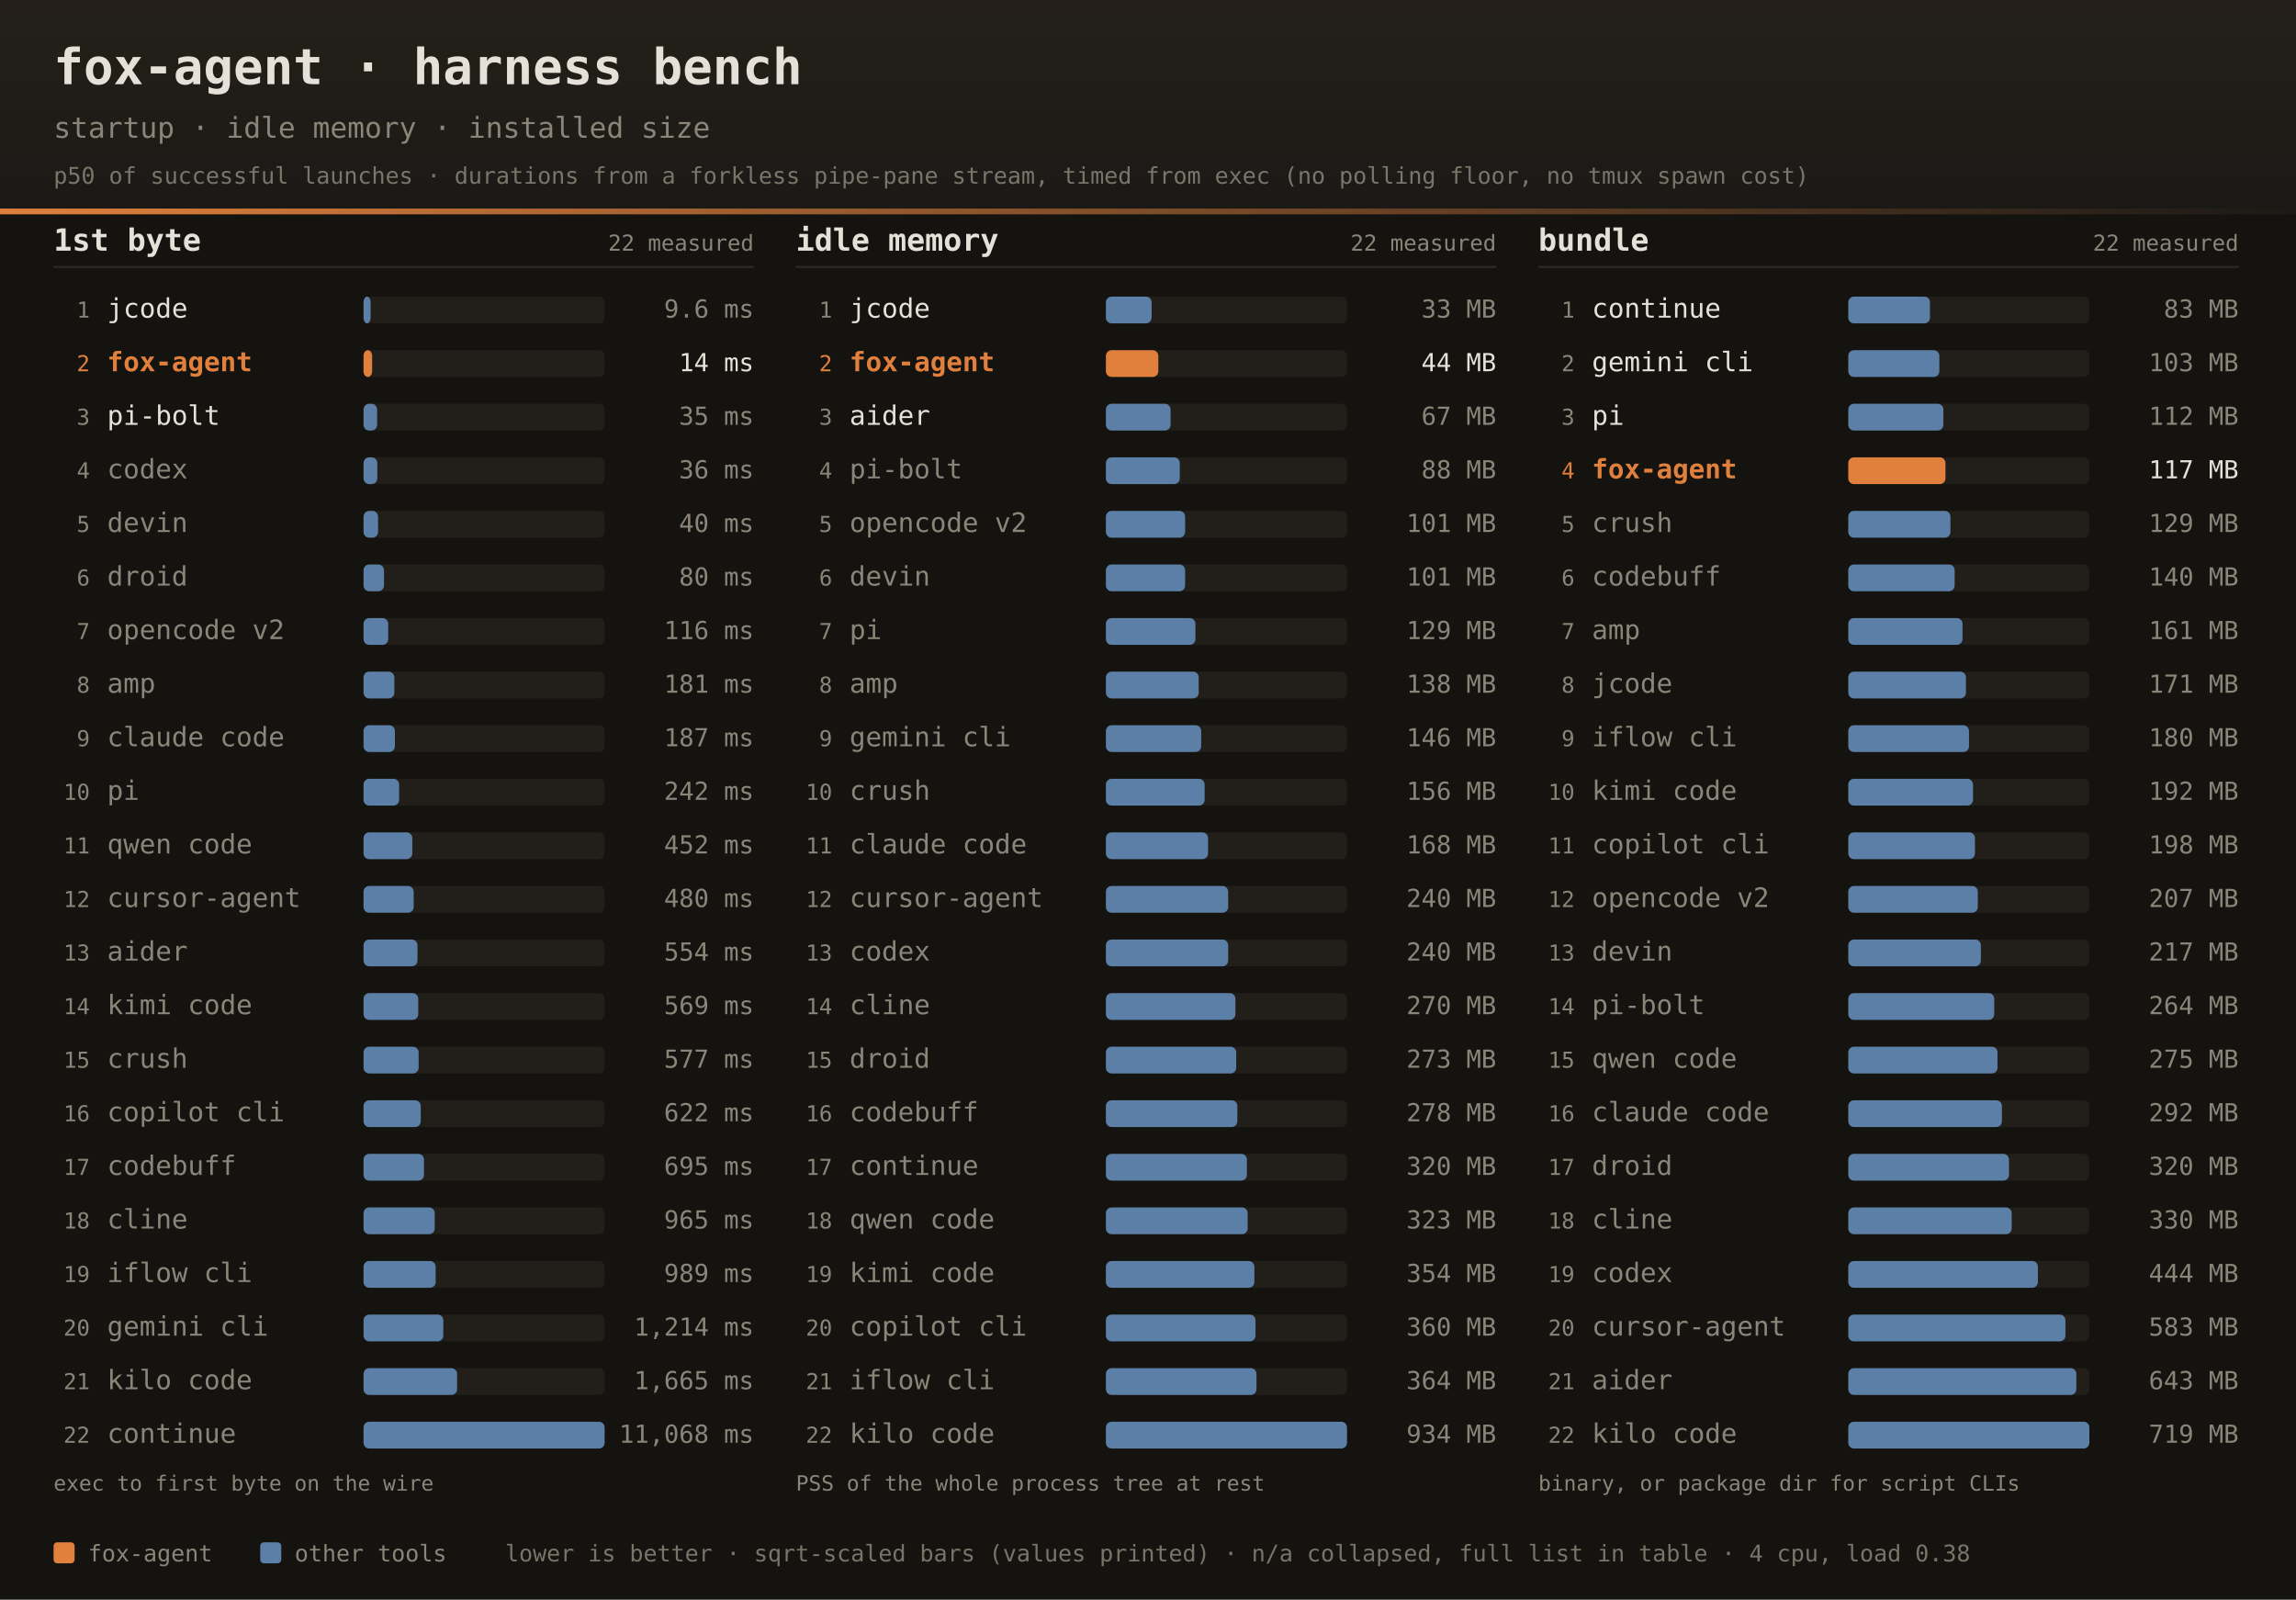
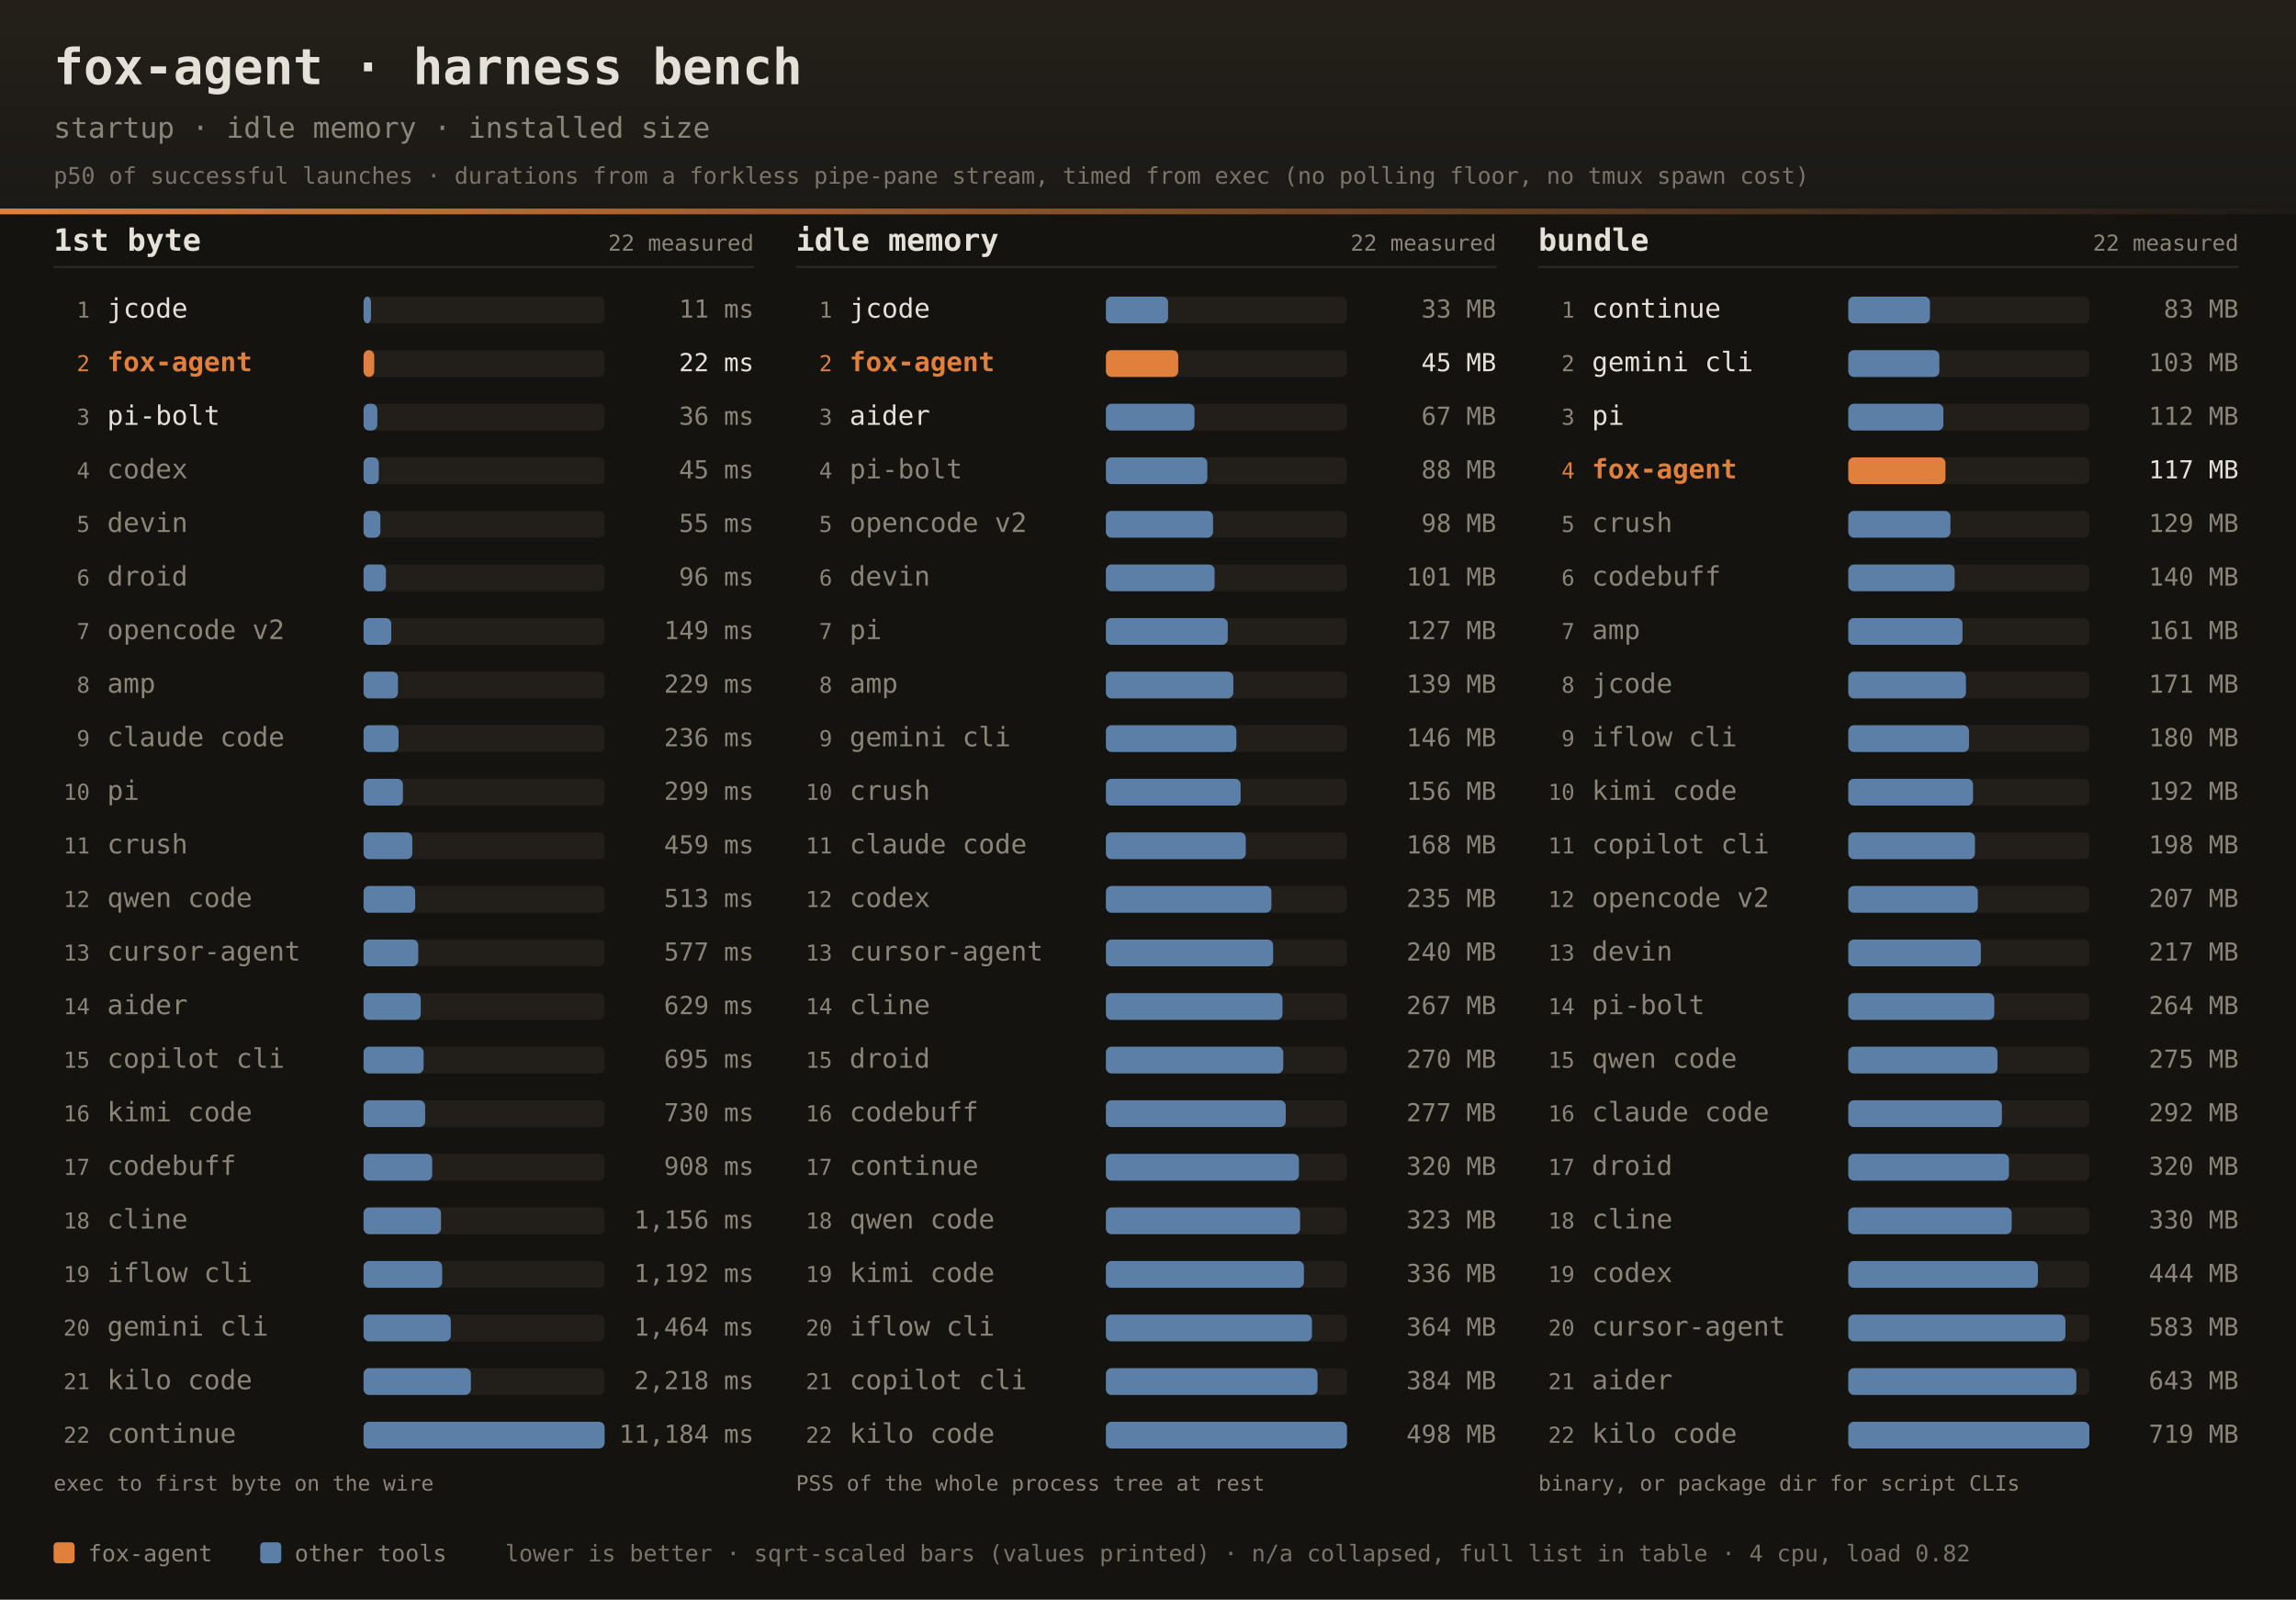
<svg xmlns="http://www.w3.org/2000/svg" width="1200" height="836" font-family="ui-monospace,SFMono-Regular,JetBrains Mono,Menlo,Consolas,monospace">
  <defs>
    <linearGradient id="dhdr" x1="0" y1="0" x2="0" y2="1">
      <stop offset="0" stop-color="#242019" />
      <stop offset="1" stop-color="#1b1916" />
    </linearGradient>
    <linearGradient id="drule" x1="0" y1="0" x2="1" y2="0">
      <stop offset="0" stop-color="#e0803c" />
      <stop offset="1" stop-color="#e0803c" stop-opacity="0" />
    </linearGradient>
  </defs>
  <rect width="1200" height="836" fill="#141310" />
  <rect width="1200" height="112" fill="url(#dhdr)" />
  <rect x="0" y="109" width="1200" height="3" fill="url(#drule)" />
  <text x="28" y="44" fill="#e6e1d8" font-size="26" font-weight="bold">fox-agent · harness bench</text>
  <text x="28" y="72" fill="#8a8578" font-size="15">startup · idle memory · installed size</text>
  <text x="28" y="96" fill="#8a8578" font-size="12" opacity="0.85">p50 of successful launches · durations from a forkless pipe-pane stream, timed from exec (no polling floor, no tmux spawn cost)</text>
  <text x="28" y="131" fill="#e6e1d8" font-size="16" font-weight="bold">1st byte</text>
  <text x="394" y="131" text-anchor="end" fill="#8a8578" font-size="11.5">22 measured</text>
  <rect x="28" y="139" width="366" height="1" fill="#2e2b25" />
  <text x="47" y="166.0" text-anchor="end" fill="#8a8578" font-size="11.5">1</text>
  <text x="56" y="166.0" fill="#e6e1d8" font-size="14">jcode</text>
  <rect x="190" y="155.0" width="126" height="14" rx="3" fill="#221f1a" />
-   <rect x="190" y="155.0" width="3.7" height="14" rx="3" fill="#5b7fa6" />
-   <text x="394" y="166.0" text-anchor="end" fill="#8a8578" font-size="13">9.6 ms</text>
+   <rect x="190" y="155.0" width="3.9" height="14" rx="3" fill="#5b7fa6" />
+   <text x="394" y="166.0" text-anchor="end" fill="#8a8578" font-size="13">11 ms</text>
  <text x="47" y="194.0" text-anchor="end" fill="#e0803c" font-size="11.5">2</text>
  <text x="56" y="194.0" fill="#e0803c" font-size="14" font-weight="bold">fox-agent</text>
  <rect x="190" y="183.0" width="126" height="14" rx="3" fill="#221f1a" />
-   <rect x="190" y="183.0" width="4.5" height="14" rx="3" fill="#e0803c" />
-   <text x="394" y="194.0" text-anchor="end" fill="#e6e1d8" font-size="13">14 ms</text>
+   <rect x="190" y="183.0" width="5.6" height="14" rx="3" fill="#e0803c" />
+   <text x="394" y="194.0" text-anchor="end" fill="#e6e1d8" font-size="13">22 ms</text>
  <text x="47" y="222.0" text-anchor="end" fill="#8a8578" font-size="11.5">3</text>
  <text x="56" y="222.0" fill="#e6e1d8" font-size="14">pi-bolt</text>
  <rect x="190" y="211.0" width="126" height="14" rx="3" fill="#221f1a" />
-   <rect x="190" y="211.0" width="7.1" height="14" rx="3" fill="#5b7fa6" />
-   <text x="394" y="222.0" text-anchor="end" fill="#8a8578" font-size="13">35 ms</text>
+   <rect x="190" y="211.0" width="7.2" height="14" rx="3" fill="#5b7fa6" />
+   <text x="394" y="222.0" text-anchor="end" fill="#8a8578" font-size="13">36 ms</text>
  <text x="47" y="250.0" text-anchor="end" fill="#8a8578" font-size="11.5">4</text>
  <text x="56" y="250.0" fill="#8a8578" font-size="14">codex</text>
  <rect x="190" y="239.0" width="126" height="14" rx="3" fill="#221f1a" />
-   <rect x="190" y="239.0" width="7.2" height="14" rx="3" fill="#5b7fa6" />
-   <text x="394" y="250.0" text-anchor="end" fill="#8a8578" font-size="13">36 ms</text>
+   <rect x="190" y="239.0" width="8.0" height="14" rx="3" fill="#5b7fa6" />
+   <text x="394" y="250.0" text-anchor="end" fill="#8a8578" font-size="13">45 ms</text>
  <text x="47" y="278.0" text-anchor="end" fill="#8a8578" font-size="11.5">5</text>
  <text x="56" y="278.0" fill="#8a8578" font-size="14">devin</text>
  <rect x="190" y="267.0" width="126" height="14" rx="3" fill="#221f1a" />
-   <rect x="190" y="267.0" width="7.6" height="14" rx="3" fill="#5b7fa6" />
-   <text x="394" y="278.0" text-anchor="end" fill="#8a8578" font-size="13">40 ms</text>
+   <rect x="190" y="267.0" width="8.8" height="14" rx="3" fill="#5b7fa6" />
+   <text x="394" y="278.0" text-anchor="end" fill="#8a8578" font-size="13">55 ms</text>
  <text x="47" y="306.0" text-anchor="end" fill="#8a8578" font-size="11.5">6</text>
  <text x="56" y="306.0" fill="#8a8578" font-size="14">droid</text>
  <rect x="190" y="295.0" width="126" height="14" rx="3" fill="#221f1a" />
-   <rect x="190" y="295.0" width="10.7" height="14" rx="3" fill="#5b7fa6" />
-   <text x="394" y="306.0" text-anchor="end" fill="#8a8578" font-size="13">80 ms</text>
+   <rect x="190" y="295.0" width="11.7" height="14" rx="3" fill="#5b7fa6" />
+   <text x="394" y="306.0" text-anchor="end" fill="#8a8578" font-size="13">96 ms</text>
  <text x="47" y="334.0" text-anchor="end" fill="#8a8578" font-size="11.5">7</text>
  <text x="56" y="334.0" fill="#8a8578" font-size="14">opencode v2</text>
  <rect x="190" y="323.0" width="126" height="14" rx="3" fill="#221f1a" />
-   <rect x="190" y="323.0" width="12.9" height="14" rx="3" fill="#5b7fa6" />
-   <text x="394" y="334.0" text-anchor="end" fill="#8a8578" font-size="13">116 ms</text>
+   <rect x="190" y="323.0" width="14.5" height="14" rx="3" fill="#5b7fa6" />
+   <text x="394" y="334.0" text-anchor="end" fill="#8a8578" font-size="13">149 ms</text>
  <text x="47" y="362.0" text-anchor="end" fill="#8a8578" font-size="11.5">8</text>
  <text x="56" y="362.0" fill="#8a8578" font-size="14">amp</text>
  <rect x="190" y="351.0" width="126" height="14" rx="3" fill="#221f1a" />
-   <rect x="190" y="351.0" width="16.1" height="14" rx="3" fill="#5b7fa6" />
-   <text x="394" y="362.0" text-anchor="end" fill="#8a8578" font-size="13">181 ms</text>
+   <rect x="190" y="351.0" width="18.0" height="14" rx="3" fill="#5b7fa6" />
+   <text x="394" y="362.0" text-anchor="end" fill="#8a8578" font-size="13">229 ms</text>
  <text x="47" y="390.0" text-anchor="end" fill="#8a8578" font-size="11.5">9</text>
  <text x="56" y="390.0" fill="#8a8578" font-size="14">claude code</text>
  <rect x="190" y="379.0" width="126" height="14" rx="3" fill="#221f1a" />
-   <rect x="190" y="379.0" width="16.4" height="14" rx="3" fill="#5b7fa6" />
-   <text x="394" y="390.0" text-anchor="end" fill="#8a8578" font-size="13">187 ms</text>
+   <rect x="190" y="379.0" width="18.3" height="14" rx="3" fill="#5b7fa6" />
+   <text x="394" y="390.0" text-anchor="end" fill="#8a8578" font-size="13">236 ms</text>
  <text x="47" y="418.0" text-anchor="end" fill="#8a8578" font-size="11.5">10</text>
  <text x="56" y="418.0" fill="#8a8578" font-size="14">pi</text>
  <rect x="190" y="407.0" width="126" height="14" rx="3" fill="#221f1a" />
-   <rect x="190" y="407.0" width="18.6" height="14" rx="3" fill="#5b7fa6" />
-   <text x="394" y="418.0" text-anchor="end" fill="#8a8578" font-size="13">242 ms</text>
+   <rect x="190" y="407.0" width="20.6" height="14" rx="3" fill="#5b7fa6" />
+   <text x="394" y="418.0" text-anchor="end" fill="#8a8578" font-size="13">299 ms</text>
  <text x="47" y="446.0" text-anchor="end" fill="#8a8578" font-size="11.5">11</text>
-   <text x="56" y="446.0" fill="#8a8578" font-size="14">qwen code</text>
+   <text x="56" y="446.0" fill="#8a8578" font-size="14">crush</text>
  <rect x="190" y="435.0" width="126" height="14" rx="3" fill="#221f1a" />
  <rect x="190" y="435.0" width="25.5" height="14" rx="3" fill="#5b7fa6" />
-   <text x="394" y="446.0" text-anchor="end" fill="#8a8578" font-size="13">452 ms</text>
+   <text x="394" y="446.0" text-anchor="end" fill="#8a8578" font-size="13">459 ms</text>
  <text x="47" y="474.0" text-anchor="end" fill="#8a8578" font-size="11.5">12</text>
-   <text x="56" y="474.0" fill="#8a8578" font-size="14">cursor-agent</text>
+   <text x="56" y="474.0" fill="#8a8578" font-size="14">qwen code</text>
  <rect x="190" y="463.0" width="126" height="14" rx="3" fill="#221f1a" />
-   <rect x="190" y="463.0" width="26.2" height="14" rx="3" fill="#5b7fa6" />
-   <text x="394" y="474.0" text-anchor="end" fill="#8a8578" font-size="13">480 ms</text>
+   <rect x="190" y="463.0" width="27.0" height="14" rx="3" fill="#5b7fa6" />
+   <text x="394" y="474.0" text-anchor="end" fill="#8a8578" font-size="13">513 ms</text>
  <text x="47" y="502.0" text-anchor="end" fill="#8a8578" font-size="11.5">13</text>
-   <text x="56" y="502.0" fill="#8a8578" font-size="14">aider</text>
+   <text x="56" y="502.0" fill="#8a8578" font-size="14">cursor-agent</text>
  <rect x="190" y="491.0" width="126" height="14" rx="3" fill="#221f1a" />
-   <rect x="190" y="491.0" width="28.2" height="14" rx="3" fill="#5b7fa6" />
-   <text x="394" y="502.0" text-anchor="end" fill="#8a8578" font-size="13">554 ms</text>
+   <rect x="190" y="491.0" width="28.6" height="14" rx="3" fill="#5b7fa6" />
+   <text x="394" y="502.0" text-anchor="end" fill="#8a8578" font-size="13">577 ms</text>
  <text x="47" y="530.0" text-anchor="end" fill="#8a8578" font-size="11.5">14</text>
-   <text x="56" y="530.0" fill="#8a8578" font-size="14">kimi code</text>
+   <text x="56" y="530.0" fill="#8a8578" font-size="14">aider</text>
  <rect x="190" y="519.0" width="126" height="14" rx="3" fill="#221f1a" />
-   <rect x="190" y="519.0" width="28.6" height="14" rx="3" fill="#5b7fa6" />
-   <text x="394" y="530.0" text-anchor="end" fill="#8a8578" font-size="13">569 ms</text>
+   <rect x="190" y="519.0" width="29.9" height="14" rx="3" fill="#5b7fa6" />
+   <text x="394" y="530.0" text-anchor="end" fill="#8a8578" font-size="13">629 ms</text>
  <text x="47" y="558.0" text-anchor="end" fill="#8a8578" font-size="11.5">15</text>
-   <text x="56" y="558.0" fill="#8a8578" font-size="14">crush</text>
+   <text x="56" y="558.0" fill="#8a8578" font-size="14">copilot cli</text>
  <rect x="190" y="547.0" width="126" height="14" rx="3" fill="#221f1a" />
-   <rect x="190" y="547.0" width="28.8" height="14" rx="3" fill="#5b7fa6" />
-   <text x="394" y="558.0" text-anchor="end" fill="#8a8578" font-size="13">577 ms</text>
+   <rect x="190" y="547.0" width="31.4" height="14" rx="3" fill="#5b7fa6" />
+   <text x="394" y="558.0" text-anchor="end" fill="#8a8578" font-size="13">695 ms</text>
  <text x="47" y="586.0" text-anchor="end" fill="#8a8578" font-size="11.5">16</text>
-   <text x="56" y="586.0" fill="#8a8578" font-size="14">copilot cli</text>
+   <text x="56" y="586.0" fill="#8a8578" font-size="14">kimi code</text>
  <rect x="190" y="575.0" width="126" height="14" rx="3" fill="#221f1a" />
-   <rect x="190" y="575.0" width="29.9" height="14" rx="3" fill="#5b7fa6" />
-   <text x="394" y="586.0" text-anchor="end" fill="#8a8578" font-size="13">622 ms</text>
+   <rect x="190" y="575.0" width="32.2" height="14" rx="3" fill="#5b7fa6" />
+   <text x="394" y="586.0" text-anchor="end" fill="#8a8578" font-size="13">730 ms</text>
  <text x="47" y="614.0" text-anchor="end" fill="#8a8578" font-size="11.5">17</text>
  <text x="56" y="614.0" fill="#8a8578" font-size="14">codebuff</text>
  <rect x="190" y="603.0" width="126" height="14" rx="3" fill="#221f1a" />
-   <rect x="190" y="603.0" width="31.6" height="14" rx="3" fill="#5b7fa6" />
-   <text x="394" y="614.0" text-anchor="end" fill="#8a8578" font-size="13">695 ms</text>
+   <rect x="190" y="603.0" width="35.9" height="14" rx="3" fill="#5b7fa6" />
+   <text x="394" y="614.0" text-anchor="end" fill="#8a8578" font-size="13">908 ms</text>
  <text x="47" y="642.0" text-anchor="end" fill="#8a8578" font-size="11.5">18</text>
  <text x="56" y="642.0" fill="#8a8578" font-size="14">cline</text>
  <rect x="190" y="631.0" width="126" height="14" rx="3" fill="#221f1a" />
-   <rect x="190" y="631.0" width="37.2" height="14" rx="3" fill="#5b7fa6" />
-   <text x="394" y="642.0" text-anchor="end" fill="#8a8578" font-size="13">965 ms</text>
+   <rect x="190" y="631.0" width="40.5" height="14" rx="3" fill="#5b7fa6" />
+   <text x="394" y="642.0" text-anchor="end" fill="#8a8578" font-size="13">1,156 ms</text>
  <text x="47" y="670.0" text-anchor="end" fill="#8a8578" font-size="11.5">19</text>
  <text x="56" y="670.0" fill="#8a8578" font-size="14">iflow cli</text>
  <rect x="190" y="659.0" width="126" height="14" rx="3" fill="#221f1a" />
-   <rect x="190" y="659.0" width="37.7" height="14" rx="3" fill="#5b7fa6" />
-   <text x="394" y="670.0" text-anchor="end" fill="#8a8578" font-size="13">989 ms</text>
+   <rect x="190" y="659.0" width="41.1" height="14" rx="3" fill="#5b7fa6" />
+   <text x="394" y="670.0" text-anchor="end" fill="#8a8578" font-size="13">1,192 ms</text>
  <text x="47" y="698.0" text-anchor="end" fill="#8a8578" font-size="11.5">20</text>
  <text x="56" y="698.0" fill="#8a8578" font-size="14">gemini cli</text>
  <rect x="190" y="687.0" width="126" height="14" rx="3" fill="#221f1a" />
-   <rect x="190" y="687.0" width="41.7" height="14" rx="3" fill="#5b7fa6" />
-   <text x="394" y="698.0" text-anchor="end" fill="#8a8578" font-size="13">1,214 ms</text>
+   <rect x="190" y="687.0" width="45.6" height="14" rx="3" fill="#5b7fa6" />
+   <text x="394" y="698.0" text-anchor="end" fill="#8a8578" font-size="13">1,464 ms</text>
  <text x="47" y="726.0" text-anchor="end" fill="#8a8578" font-size="11.5">21</text>
  <text x="56" y="726.0" fill="#8a8578" font-size="14">kilo code</text>
  <rect x="190" y="715.0" width="126" height="14" rx="3" fill="#221f1a" />
-   <rect x="190" y="715.0" width="48.9" height="14" rx="3" fill="#5b7fa6" />
-   <text x="394" y="726.0" text-anchor="end" fill="#8a8578" font-size="13">1,665 ms</text>
+   <rect x="190" y="715.0" width="56.1" height="14" rx="3" fill="#5b7fa6" />
+   <text x="394" y="726.0" text-anchor="end" fill="#8a8578" font-size="13">2,218 ms</text>
  <text x="47" y="754.0" text-anchor="end" fill="#8a8578" font-size="11.5">22</text>
  <text x="56" y="754.0" fill="#8a8578" font-size="14">continue</text>
  <rect x="190" y="743.0" width="126" height="14" rx="3" fill="#221f1a" />
  <rect x="190" y="743.0" width="126.0" height="14" rx="3" fill="#5b7fa6" />
-   <text x="394" y="754.0" text-anchor="end" fill="#8a8578" font-size="13">11,068 ms</text>
+   <text x="394" y="754.0" text-anchor="end" fill="#8a8578" font-size="13">11,184 ms</text>
  <text x="28" y="779" fill="#8a8578" font-size="11">exec to first byte on the wire</text>
  <text x="416" y="131" fill="#e6e1d8" font-size="16" font-weight="bold">idle memory</text>
  <text x="782" y="131" text-anchor="end" fill="#8a8578" font-size="11.5">22 measured</text>
  <rect x="416" y="139" width="366" height="1" fill="#2e2b25" />
  <text x="435" y="166.0" text-anchor="end" fill="#8a8578" font-size="11.5">1</text>
  <text x="444" y="166.0" fill="#e6e1d8" font-size="14">jcode</text>
  <rect x="578" y="155.0" width="126" height="14" rx="3" fill="#221f1a" />
-   <rect x="578" y="155.0" width="23.9" height="14" rx="3" fill="#5b7fa6" />
+   <rect x="578" y="155.0" width="32.5" height="14" rx="3" fill="#5b7fa6" />
  <text x="782" y="166.0" text-anchor="end" fill="#8a8578" font-size="13">33 MB</text>
  <text x="435" y="194.0" text-anchor="end" fill="#e0803c" font-size="11.5">2</text>
  <text x="444" y="194.0" fill="#e0803c" font-size="14" font-weight="bold">fox-agent</text>
  <rect x="578" y="183.0" width="126" height="14" rx="3" fill="#221f1a" />
-   <rect x="578" y="183.0" width="27.4" height="14" rx="3" fill="#e0803c" />
-   <text x="782" y="194.0" text-anchor="end" fill="#e6e1d8" font-size="13">44 MB</text>
+   <rect x="578" y="183.0" width="37.8" height="14" rx="3" fill="#e0803c" />
+   <text x="782" y="194.0" text-anchor="end" fill="#e6e1d8" font-size="13">45 MB</text>
  <text x="435" y="222.0" text-anchor="end" fill="#8a8578" font-size="11.5">3</text>
  <text x="444" y="222.0" fill="#e6e1d8" font-size="14">aider</text>
  <rect x="578" y="211.0" width="126" height="14" rx="3" fill="#221f1a" />
-   <rect x="578" y="211.0" width="33.8" height="14" rx="3" fill="#5b7fa6" />
+   <rect x="578" y="211.0" width="46.3" height="14" rx="3" fill="#5b7fa6" />
  <text x="782" y="222.0" text-anchor="end" fill="#8a8578" font-size="13">67 MB</text>
  <text x="435" y="250.0" text-anchor="end" fill="#8a8578" font-size="11.5">4</text>
  <text x="444" y="250.0" fill="#8a8578" font-size="14">pi-bolt</text>
  <rect x="578" y="239.0" width="126" height="14" rx="3" fill="#221f1a" />
-   <rect x="578" y="239.0" width="38.6" height="14" rx="3" fill="#5b7fa6" />
+   <rect x="578" y="239.0" width="53.0" height="14" rx="3" fill="#5b7fa6" />
  <text x="782" y="250.0" text-anchor="end" fill="#8a8578" font-size="13">88 MB</text>
  <text x="435" y="278.0" text-anchor="end" fill="#8a8578" font-size="11.5">5</text>
  <text x="444" y="278.0" fill="#8a8578" font-size="14">opencode v2</text>
  <rect x="578" y="267.0" width="126" height="14" rx="3" fill="#221f1a" />
-   <rect x="578" y="267.0" width="41.4" height="14" rx="3" fill="#5b7fa6" />
-   <text x="782" y="278.0" text-anchor="end" fill="#8a8578" font-size="13">101 MB</text>
+   <rect x="578" y="267.0" width="56.0" height="14" rx="3" fill="#5b7fa6" />
+   <text x="782" y="278.0" text-anchor="end" fill="#8a8578" font-size="13">98 MB</text>
  <text x="435" y="306.0" text-anchor="end" fill="#8a8578" font-size="11.5">6</text>
  <text x="444" y="306.0" fill="#8a8578" font-size="14">devin</text>
  <rect x="578" y="295.0" width="126" height="14" rx="3" fill="#221f1a" />
-   <rect x="578" y="295.0" width="41.4" height="14" rx="3" fill="#5b7fa6" />
+   <rect x="578" y="295.0" width="56.8" height="14" rx="3" fill="#5b7fa6" />
  <text x="782" y="306.0" text-anchor="end" fill="#8a8578" font-size="13">101 MB</text>
  <text x="435" y="334.0" text-anchor="end" fill="#8a8578" font-size="11.5">7</text>
  <text x="444" y="334.0" fill="#8a8578" font-size="14">pi</text>
  <rect x="578" y="323.0" width="126" height="14" rx="3" fill="#221f1a" />
-   <rect x="578" y="323.0" width="46.8" height="14" rx="3" fill="#5b7fa6" />
-   <text x="782" y="334.0" text-anchor="end" fill="#8a8578" font-size="13">129 MB</text>
+   <rect x="578" y="323.0" width="63.7" height="14" rx="3" fill="#5b7fa6" />
+   <text x="782" y="334.0" text-anchor="end" fill="#8a8578" font-size="13">127 MB</text>
  <text x="435" y="362.0" text-anchor="end" fill="#8a8578" font-size="11.5">8</text>
  <text x="444" y="362.0" fill="#8a8578" font-size="14">amp</text>
  <rect x="578" y="351.0" width="126" height="14" rx="3" fill="#221f1a" />
-   <rect x="578" y="351.0" width="48.5" height="14" rx="3" fill="#5b7fa6" />
-   <text x="782" y="362.0" text-anchor="end" fill="#8a8578" font-size="13">138 MB</text>
+   <rect x="578" y="351.0" width="66.6" height="14" rx="3" fill="#5b7fa6" />
+   <text x="782" y="362.0" text-anchor="end" fill="#8a8578" font-size="13">139 MB</text>
  <text x="435" y="390.0" text-anchor="end" fill="#8a8578" font-size="11.5">9</text>
  <text x="444" y="390.0" fill="#8a8578" font-size="14">gemini cli</text>
  <rect x="578" y="379.0" width="126" height="14" rx="3" fill="#221f1a" />
-   <rect x="578" y="379.0" width="49.8" height="14" rx="3" fill="#5b7fa6" />
+   <rect x="578" y="379.0" width="68.2" height="14" rx="3" fill="#5b7fa6" />
  <text x="782" y="390.0" text-anchor="end" fill="#8a8578" font-size="13">146 MB</text>
  <text x="435" y="418.0" text-anchor="end" fill="#8a8578" font-size="11.5">10</text>
  <text x="444" y="418.0" fill="#8a8578" font-size="14">crush</text>
  <rect x="578" y="407.0" width="126" height="14" rx="3" fill="#221f1a" />
-   <rect x="578" y="407.0" width="51.6" height="14" rx="3" fill="#5b7fa6" />
+   <rect x="578" y="407.0" width="70.4" height="14" rx="3" fill="#5b7fa6" />
  <text x="782" y="418.0" text-anchor="end" fill="#8a8578" font-size="13">156 MB</text>
  <text x="435" y="446.0" text-anchor="end" fill="#8a8578" font-size="11.5">11</text>
  <text x="444" y="446.0" fill="#8a8578" font-size="14">claude code</text>
  <rect x="578" y="435.0" width="126" height="14" rx="3" fill="#221f1a" />
-   <rect x="578" y="435.0" width="53.4" height="14" rx="3" fill="#5b7fa6" />
+   <rect x="578" y="435.0" width="73.1" height="14" rx="3" fill="#5b7fa6" />
  <text x="782" y="446.0" text-anchor="end" fill="#8a8578" font-size="13">168 MB</text>
  <text x="435" y="474.0" text-anchor="end" fill="#8a8578" font-size="11.5">12</text>
-   <text x="444" y="474.0" fill="#8a8578" font-size="14">cursor-agent</text>
+   <text x="444" y="474.0" fill="#8a8578" font-size="14">codex</text>
  <rect x="578" y="463.0" width="126" height="14" rx="3" fill="#221f1a" />
-   <rect x="578" y="463.0" width="63.9" height="14" rx="3" fill="#5b7fa6" />
-   <text x="782" y="474.0" text-anchor="end" fill="#8a8578" font-size="13">240 MB</text>
+   <rect x="578" y="463.0" width="86.5" height="14" rx="3" fill="#5b7fa6" />
+   <text x="782" y="474.0" text-anchor="end" fill="#8a8578" font-size="13">235 MB</text>
  <text x="435" y="502.0" text-anchor="end" fill="#8a8578" font-size="11.5">13</text>
-   <text x="444" y="502.0" fill="#8a8578" font-size="14">codex</text>
+   <text x="444" y="502.0" fill="#8a8578" font-size="14">cursor-agent</text>
  <rect x="578" y="491.0" width="126" height="14" rx="3" fill="#221f1a" />
-   <rect x="578" y="491.0" width="63.9" height="14" rx="3" fill="#5b7fa6" />
+   <rect x="578" y="491.0" width="87.4" height="14" rx="3" fill="#5b7fa6" />
  <text x="782" y="502.0" text-anchor="end" fill="#8a8578" font-size="13">240 MB</text>
  <text x="435" y="530.0" text-anchor="end" fill="#8a8578" font-size="11.5">14</text>
  <text x="444" y="530.0" fill="#8a8578" font-size="14">cline</text>
  <rect x="578" y="519.0" width="126" height="14" rx="3" fill="#221f1a" />
-   <rect x="578" y="519.0" width="67.7" height="14" rx="3" fill="#5b7fa6" />
-   <text x="782" y="530.0" text-anchor="end" fill="#8a8578" font-size="13">270 MB</text>
+   <rect x="578" y="519.0" width="92.3" height="14" rx="3" fill="#5b7fa6" />
+   <text x="782" y="530.0" text-anchor="end" fill="#8a8578" font-size="13">267 MB</text>
  <text x="435" y="558.0" text-anchor="end" fill="#8a8578" font-size="11.5">15</text>
  <text x="444" y="558.0" fill="#8a8578" font-size="14">droid</text>
  <rect x="578" y="547.0" width="126" height="14" rx="3" fill="#221f1a" />
-   <rect x="578" y="547.0" width="68.1" height="14" rx="3" fill="#5b7fa6" />
-   <text x="782" y="558.0" text-anchor="end" fill="#8a8578" font-size="13">273 MB</text>
+   <rect x="578" y="547.0" width="92.7" height="14" rx="3" fill="#5b7fa6" />
+   <text x="782" y="558.0" text-anchor="end" fill="#8a8578" font-size="13">270 MB</text>
  <text x="435" y="586.0" text-anchor="end" fill="#8a8578" font-size="11.5">16</text>
  <text x="444" y="586.0" fill="#8a8578" font-size="14">codebuff</text>
  <rect x="578" y="575.0" width="126" height="14" rx="3" fill="#221f1a" />
-   <rect x="578" y="575.0" width="68.7" height="14" rx="3" fill="#5b7fa6" />
-   <text x="782" y="586.0" text-anchor="end" fill="#8a8578" font-size="13">278 MB</text>
+   <rect x="578" y="575.0" width="94.0" height="14" rx="3" fill="#5b7fa6" />
+   <text x="782" y="586.0" text-anchor="end" fill="#8a8578" font-size="13">277 MB</text>
  <text x="435" y="614.0" text-anchor="end" fill="#8a8578" font-size="11.5">17</text>
  <text x="444" y="614.0" fill="#8a8578" font-size="14">continue</text>
  <rect x="578" y="603.0" width="126" height="14" rx="3" fill="#221f1a" />
-   <rect x="578" y="603.0" width="73.7" height="14" rx="3" fill="#5b7fa6" />
+   <rect x="578" y="603.0" width="100.9" height="14" rx="3" fill="#5b7fa6" />
  <text x="782" y="614.0" text-anchor="end" fill="#8a8578" font-size="13">320 MB</text>
  <text x="435" y="642.0" text-anchor="end" fill="#8a8578" font-size="11.5">18</text>
  <text x="444" y="642.0" fill="#8a8578" font-size="14">qwen code</text>
  <rect x="578" y="631.0" width="126" height="14" rx="3" fill="#221f1a" />
-   <rect x="578" y="631.0" width="74.1" height="14" rx="3" fill="#5b7fa6" />
+   <rect x="578" y="631.0" width="101.5" height="14" rx="3" fill="#5b7fa6" />
  <text x="782" y="642.0" text-anchor="end" fill="#8a8578" font-size="13">323 MB</text>
  <text x="435" y="670.0" text-anchor="end" fill="#8a8578" font-size="11.5">19</text>
  <text x="444" y="670.0" fill="#8a8578" font-size="14">kimi code</text>
  <rect x="578" y="659.0" width="126" height="14" rx="3" fill="#221f1a" />
-   <rect x="578" y="659.0" width="77.6" height="14" rx="3" fill="#5b7fa6" />
-   <text x="782" y="670.0" text-anchor="end" fill="#8a8578" font-size="13">354 MB</text>
+   <rect x="578" y="659.0" width="103.5" height="14" rx="3" fill="#5b7fa6" />
+   <text x="782" y="670.0" text-anchor="end" fill="#8a8578" font-size="13">336 MB</text>
  <text x="435" y="698.0" text-anchor="end" fill="#8a8578" font-size="11.5">20</text>
-   <text x="444" y="698.0" fill="#8a8578" font-size="14">copilot cli</text>
+   <text x="444" y="698.0" fill="#8a8578" font-size="14">iflow cli</text>
  <rect x="578" y="687.0" width="126" height="14" rx="3" fill="#221f1a" />
-   <rect x="578" y="687.0" width="78.2" height="14" rx="3" fill="#5b7fa6" />
-   <text x="782" y="698.0" text-anchor="end" fill="#8a8578" font-size="13">360 MB</text>
+   <rect x="578" y="687.0" width="107.7" height="14" rx="3" fill="#5b7fa6" />
+   <text x="782" y="698.0" text-anchor="end" fill="#8a8578" font-size="13">364 MB</text>
  <text x="435" y="726.0" text-anchor="end" fill="#8a8578" font-size="11.5">21</text>
-   <text x="444" y="726.0" fill="#8a8578" font-size="14">iflow cli</text>
+   <text x="444" y="726.0" fill="#8a8578" font-size="14">copilot cli</text>
  <rect x="578" y="715.0" width="126" height="14" rx="3" fill="#221f1a" />
-   <rect x="578" y="715.0" width="78.7" height="14" rx="3" fill="#5b7fa6" />
-   <text x="782" y="726.0" text-anchor="end" fill="#8a8578" font-size="13">364 MB</text>
+   <rect x="578" y="715.0" width="110.6" height="14" rx="3" fill="#5b7fa6" />
+   <text x="782" y="726.0" text-anchor="end" fill="#8a8578" font-size="13">384 MB</text>
  <text x="435" y="754.0" text-anchor="end" fill="#8a8578" font-size="11.5">22</text>
  <text x="444" y="754.0" fill="#8a8578" font-size="14">kilo code</text>
  <rect x="578" y="743.0" width="126" height="14" rx="3" fill="#221f1a" />
  <rect x="578" y="743.0" width="126.0" height="14" rx="3" fill="#5b7fa6" />
-   <text x="782" y="754.0" text-anchor="end" fill="#8a8578" font-size="13">934 MB</text>
+   <text x="782" y="754.0" text-anchor="end" fill="#8a8578" font-size="13">498 MB</text>
  <text x="416" y="779" fill="#8a8578" font-size="11">PSS of the whole process tree at rest</text>
  <text x="804" y="131" fill="#e6e1d8" font-size="16" font-weight="bold">bundle</text>
  <text x="1170" y="131" text-anchor="end" fill="#8a8578" font-size="11.5">22 measured</text>
  <rect x="804" y="139" width="366" height="1" fill="#2e2b25" />
  <text x="823" y="166.0" text-anchor="end" fill="#8a8578" font-size="11.5">1</text>
  <text x="832" y="166.0" fill="#e6e1d8" font-size="14">continue</text>
  <rect x="966" y="155.0" width="126" height="14" rx="3" fill="#221f1a" />
  <rect x="966" y="155.0" width="42.7" height="14" rx="3" fill="#5b7fa6" />
  <text x="1170" y="166.0" text-anchor="end" fill="#8a8578" font-size="13">83 MB</text>
  <text x="823" y="194.0" text-anchor="end" fill="#8a8578" font-size="11.5">2</text>
  <text x="832" y="194.0" fill="#e6e1d8" font-size="14">gemini cli</text>
  <rect x="966" y="183.0" width="126" height="14" rx="3" fill="#221f1a" />
  <rect x="966" y="183.0" width="47.6" height="14" rx="3" fill="#5b7fa6" />
  <text x="1170" y="194.0" text-anchor="end" fill="#8a8578" font-size="13">103 MB</text>
  <text x="823" y="222.0" text-anchor="end" fill="#8a8578" font-size="11.5">3</text>
  <text x="832" y="222.0" fill="#e6e1d8" font-size="14">pi</text>
  <rect x="966" y="211.0" width="126" height="14" rx="3" fill="#221f1a" />
  <rect x="966" y="211.0" width="49.7" height="14" rx="3" fill="#5b7fa6" />
  <text x="1170" y="222.0" text-anchor="end" fill="#8a8578" font-size="13">112 MB</text>
  <text x="823" y="250.0" text-anchor="end" fill="#e0803c" font-size="11.5">4</text>
  <text x="832" y="250.0" fill="#e0803c" font-size="14" font-weight="bold">fox-agent</text>
  <rect x="966" y="239.0" width="126" height="14" rx="3" fill="#221f1a" />
  <rect x="966" y="239.0" width="50.8" height="14" rx="3" fill="#e0803c" />
  <text x="1170" y="250.0" text-anchor="end" fill="#e6e1d8" font-size="13">117 MB</text>
  <text x="823" y="278.0" text-anchor="end" fill="#8a8578" font-size="11.5">5</text>
  <text x="832" y="278.0" fill="#8a8578" font-size="14">crush</text>
  <rect x="966" y="267.0" width="126" height="14" rx="3" fill="#221f1a" />
  <rect x="966" y="267.0" width="53.4" height="14" rx="3" fill="#5b7fa6" />
  <text x="1170" y="278.0" text-anchor="end" fill="#8a8578" font-size="13">129 MB</text>
  <text x="823" y="306.0" text-anchor="end" fill="#8a8578" font-size="11.5">6</text>
  <text x="832" y="306.0" fill="#8a8578" font-size="14">codebuff</text>
  <rect x="966" y="295.0" width="126" height="14" rx="3" fill="#221f1a" />
  <rect x="966" y="295.0" width="55.6" height="14" rx="3" fill="#5b7fa6" />
  <text x="1170" y="306.0" text-anchor="end" fill="#8a8578" font-size="13">140 MB</text>
  <text x="823" y="334.0" text-anchor="end" fill="#8a8578" font-size="11.5">7</text>
  <text x="832" y="334.0" fill="#8a8578" font-size="14">amp</text>
  <rect x="966" y="323.0" width="126" height="14" rx="3" fill="#221f1a" />
  <rect x="966" y="323.0" width="59.7" height="14" rx="3" fill="#5b7fa6" />
  <text x="1170" y="334.0" text-anchor="end" fill="#8a8578" font-size="13">161 MB</text>
  <text x="823" y="362.0" text-anchor="end" fill="#8a8578" font-size="11.5">8</text>
  <text x="832" y="362.0" fill="#8a8578" font-size="14">jcode</text>
  <rect x="966" y="351.0" width="126" height="14" rx="3" fill="#221f1a" />
  <rect x="966" y="351.0" width="61.5" height="14" rx="3" fill="#5b7fa6" />
  <text x="1170" y="362.0" text-anchor="end" fill="#8a8578" font-size="13">171 MB</text>
  <text x="823" y="390.0" text-anchor="end" fill="#8a8578" font-size="11.5">9</text>
  <text x="832" y="390.0" fill="#8a8578" font-size="14">iflow cli</text>
  <rect x="966" y="379.0" width="126" height="14" rx="3" fill="#221f1a" />
  <rect x="966" y="379.0" width="63.1" height="14" rx="3" fill="#5b7fa6" />
  <text x="1170" y="390.0" text-anchor="end" fill="#8a8578" font-size="13">180 MB</text>
  <text x="823" y="418.0" text-anchor="end" fill="#8a8578" font-size="11.5">10</text>
  <text x="832" y="418.0" fill="#8a8578" font-size="14">kimi code</text>
  <rect x="966" y="407.0" width="126" height="14" rx="3" fill="#221f1a" />
  <rect x="966" y="407.0" width="65.2" height="14" rx="3" fill="#5b7fa6" />
  <text x="1170" y="418.0" text-anchor="end" fill="#8a8578" font-size="13">192 MB</text>
  <text x="823" y="446.0" text-anchor="end" fill="#8a8578" font-size="11.5">11</text>
  <text x="832" y="446.0" fill="#8a8578" font-size="14">copilot cli</text>
  <rect x="966" y="435.0" width="126" height="14" rx="3" fill="#221f1a" />
  <rect x="966" y="435.0" width="66.2" height="14" rx="3" fill="#5b7fa6" />
  <text x="1170" y="446.0" text-anchor="end" fill="#8a8578" font-size="13">198 MB</text>
  <text x="823" y="474.0" text-anchor="end" fill="#8a8578" font-size="11.5">12</text>
  <text x="832" y="474.0" fill="#8a8578" font-size="14">opencode v2</text>
  <rect x="966" y="463.0" width="126" height="14" rx="3" fill="#221f1a" />
  <rect x="966" y="463.0" width="67.7" height="14" rx="3" fill="#5b7fa6" />
  <text x="1170" y="474.0" text-anchor="end" fill="#8a8578" font-size="13">207 MB</text>
  <text x="823" y="502.0" text-anchor="end" fill="#8a8578" font-size="11.5">13</text>
  <text x="832" y="502.0" fill="#8a8578" font-size="14">devin</text>
  <rect x="966" y="491.0" width="126" height="14" rx="3" fill="#221f1a" />
  <rect x="966" y="491.0" width="69.3" height="14" rx="3" fill="#5b7fa6" />
  <text x="1170" y="502.0" text-anchor="end" fill="#8a8578" font-size="13">217 MB</text>
  <text x="823" y="530.0" text-anchor="end" fill="#8a8578" font-size="11.5">14</text>
  <text x="832" y="530.0" fill="#8a8578" font-size="14">pi-bolt</text>
  <rect x="966" y="519.0" width="126" height="14" rx="3" fill="#221f1a" />
  <rect x="966" y="519.0" width="76.3" height="14" rx="3" fill="#5b7fa6" />
  <text x="1170" y="530.0" text-anchor="end" fill="#8a8578" font-size="13">264 MB</text>
  <text x="823" y="558.0" text-anchor="end" fill="#8a8578" font-size="11.5">15</text>
  <text x="832" y="558.0" fill="#8a8578" font-size="14">qwen code</text>
  <rect x="966" y="547.0" width="126" height="14" rx="3" fill="#221f1a" />
  <rect x="966" y="547.0" width="78.0" height="14" rx="3" fill="#5b7fa6" />
  <text x="1170" y="558.0" text-anchor="end" fill="#8a8578" font-size="13">275 MB</text>
  <text x="823" y="586.0" text-anchor="end" fill="#8a8578" font-size="11.5">16</text>
  <text x="832" y="586.0" fill="#8a8578" font-size="14">claude code</text>
  <rect x="966" y="575.0" width="126" height="14" rx="3" fill="#221f1a" />
  <rect x="966" y="575.0" width="80.3" height="14" rx="3" fill="#5b7fa6" />
  <text x="1170" y="586.0" text-anchor="end" fill="#8a8578" font-size="13">292 MB</text>
  <text x="823" y="614.0" text-anchor="end" fill="#8a8578" font-size="11.5">17</text>
  <text x="832" y="614.0" fill="#8a8578" font-size="14">droid</text>
  <rect x="966" y="603.0" width="126" height="14" rx="3" fill="#221f1a" />
  <rect x="966" y="603.0" width="84.0" height="14" rx="3" fill="#5b7fa6" />
  <text x="1170" y="614.0" text-anchor="end" fill="#8a8578" font-size="13">320 MB</text>
  <text x="823" y="642.0" text-anchor="end" fill="#8a8578" font-size="11.5">18</text>
  <text x="832" y="642.0" fill="#8a8578" font-size="14">cline</text>
  <rect x="966" y="631.0" width="126" height="14" rx="3" fill="#221f1a" />
  <rect x="966" y="631.0" width="85.4" height="14" rx="3" fill="#5b7fa6" />
  <text x="1170" y="642.0" text-anchor="end" fill="#8a8578" font-size="13">330 MB</text>
  <text x="823" y="670.0" text-anchor="end" fill="#8a8578" font-size="11.5">19</text>
  <text x="832" y="670.0" fill="#8a8578" font-size="14">codex</text>
  <rect x="966" y="659.0" width="126" height="14" rx="3" fill="#221f1a" />
  <rect x="966" y="659.0" width="99.1" height="14" rx="3" fill="#5b7fa6" />
  <text x="1170" y="670.0" text-anchor="end" fill="#8a8578" font-size="13">444 MB</text>
  <text x="823" y="698.0" text-anchor="end" fill="#8a8578" font-size="11.5">20</text>
  <text x="832" y="698.0" fill="#8a8578" font-size="14">cursor-agent</text>
  <rect x="966" y="687.0" width="126" height="14" rx="3" fill="#221f1a" />
  <rect x="966" y="687.0" width="113.5" height="14" rx="3" fill="#5b7fa6" />
  <text x="1170" y="698.0" text-anchor="end" fill="#8a8578" font-size="13">583 MB</text>
  <text x="823" y="726.0" text-anchor="end" fill="#8a8578" font-size="11.5">21</text>
  <text x="832" y="726.0" fill="#8a8578" font-size="14">aider</text>
  <rect x="966" y="715.0" width="126" height="14" rx="3" fill="#221f1a" />
  <rect x="966" y="715.0" width="119.2" height="14" rx="3" fill="#5b7fa6" />
  <text x="1170" y="726.0" text-anchor="end" fill="#8a8578" font-size="13">643 MB</text>
  <text x="823" y="754.0" text-anchor="end" fill="#8a8578" font-size="11.5">22</text>
  <text x="832" y="754.0" fill="#8a8578" font-size="14">kilo code</text>
  <rect x="966" y="743.0" width="126" height="14" rx="3" fill="#221f1a" />
  <rect x="966" y="743.0" width="126.0" height="14" rx="3" fill="#5b7fa6" />
  <text x="1170" y="754.0" text-anchor="end" fill="#8a8578" font-size="13">719 MB</text>
  <text x="804" y="779" fill="#8a8578" font-size="11">binary, or package dir for script CLIs</text>
  <rect x="28" y="806" width="11" height="11" rx="2" fill="#e0803c" />
  <text x="46" y="816" fill="#8a8578" font-size="12">fox-agent</text>
  <rect x="136" y="806" width="11" height="11" rx="2" fill="#5b7fa6" />
  <text x="154" y="816" fill="#8a8578" font-size="12">other tools</text>
-   <text x="264" y="816" fill="#8a8578" font-size="12" opacity="0.85">lower is better · sqrt-scaled bars (values printed) · n/a collapsed, full list in table · 4 cpu, load 0.38</text>
+   <text x="264" y="816" fill="#8a8578" font-size="12" opacity="0.85">lower is better · sqrt-scaled bars (values printed) · n/a collapsed, full list in table · 4 cpu, load 0.82</text>
</svg>
